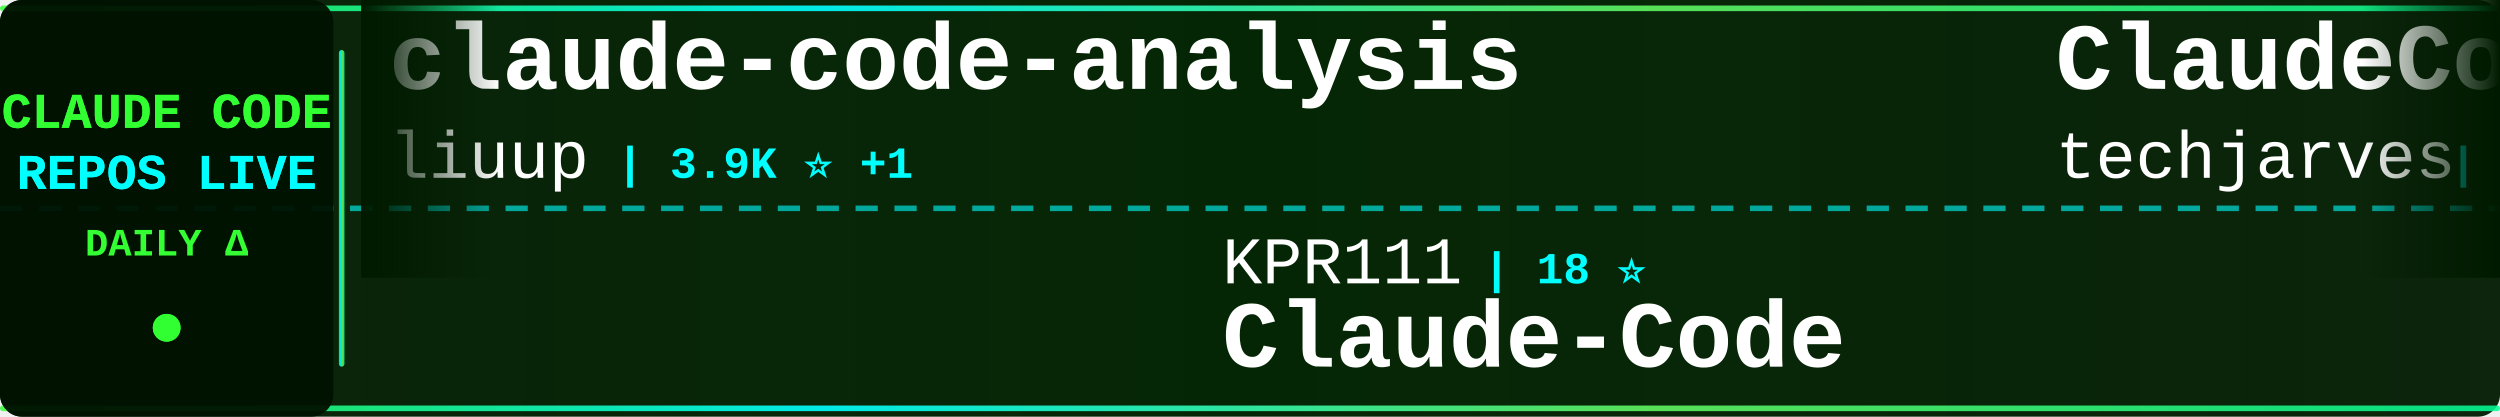
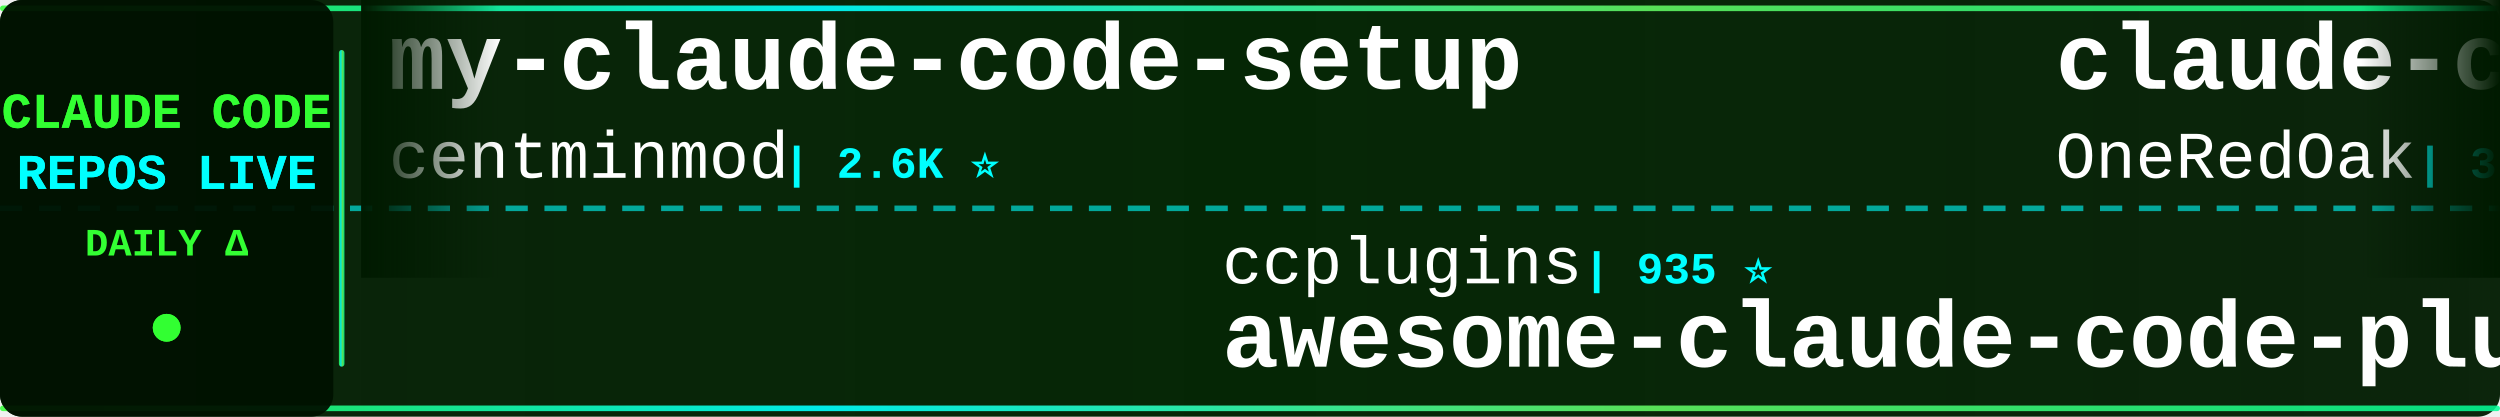
<svg xmlns="http://www.w3.org/2000/svg" width="900" height="150">
  <defs>
    <linearGradient id="tickerBg" x1="0%" y1="0%" x2="100%" y2="0%">
      <stop offset="0%" style="stop-color:#001a00;stop-opacity:0.95" />
      <stop offset="50%" style="stop-color:#002200;stop-opacity:0.98" />
      <stop offset="100%" style="stop-color:#001a00;stop-opacity:0.95" />
    </linearGradient>
    <linearGradient id="borderGrad" x1="0%" y1="0%" x2="100%" y2="0%">
      <stop offset="0%" style="stop-color:#33ff33;stop-opacity:0.85">
        <animate attributeName="stop-opacity" values="0.85;1;0.85" dur="2s" repeatCount="indefinite" />
      </stop>
      <stop offset="33%" style="stop-color:#00ffff;stop-opacity:0.9">
        <animate attributeName="stop-opacity" values="0.9;1;0.9" dur="2.2s" repeatCount="indefinite" />
      </stop>
      <stop offset="66%" style="stop-color:#66ff66;stop-opacity:0.85">
        <animate attributeName="stop-opacity" values="0.85;1;0.85" dur="1.8s" repeatCount="indefinite" />
      </stop>
      <stop offset="100%" style="stop-color:#00ff99;stop-opacity:0.85">
        <animate attributeName="stop-opacity" values="0.85;1;0.85" dur="2s" repeatCount="indefinite" />
      </stop>
    </linearGradient>
    <filter id="textGlow">
      <feGaussianBlur stdDeviation="0.1" result="coloredBlur" />
      <feMerge>
        <feMergeNode in="coloredBlur" />
        <feMergeNode in="SourceGraphic" />
      </feMerge>
    </filter>
    <filter id="metricGlow">
      <feGaussianBlur stdDeviation="0.2" result="coloredBlur" />
      <feMerge>
        <feMergeNode in="coloredBlur" />
        <feMergeNode in="SourceGraphic" />
      </feMerge>
    </filter>
    <linearGradient id="leftFade" x1="0%" y1="0%" x2="100%" y2="0%">
      <stop offset="0%" style="stop-color:#001a00;stop-opacity:1" />
      <stop offset="100%" style="stop-color:#001a00;stop-opacity:0" />
    </linearGradient>
    <linearGradient id="rightFade" x1="0%" y1="0%" x2="100%" y2="0%">
      <stop offset="0%" style="stop-color:#001a00;stop-opacity:0" />
      <stop offset="100%" style="stop-color:#001a00;stop-opacity:1" />
    </linearGradient>
  </defs>
  <rect width="900" height="150" fill="url(#tickerBg)" rx="8" />
  <rect x="0" y="2" width="900" height="2" fill="url(#borderGrad)" rx="1" />
  <rect x="0" y="146" width="900" height="2" fill="url(#borderGrad)" rx="1" />
  <line x1="0" y1="75" x2="900" y2="75" stroke="#00ffff" stroke-width="2" stroke-dasharray="8 6" opacity="0.6" />
  <rect x="0" y="0" width="120" height="150" fill="#001100" opacity="0.95" rx="8" />
  <text x="60" y="46" font-family="'Courier New', monospace" font-size="18" font-weight="bold" fill="#33ff33" text-anchor="middle" filter="url(#textGlow)">
    CLAUDE CODE
  </text>
  <text x="60" y="68" font-family="'Courier New', monospace" font-size="18" font-weight="bold" fill="#00ffff" text-anchor="middle" filter="url(#textGlow)">
    REPOS LIVE
  </text>
  <text x="60" y="92" font-family="'Courier New', monospace" font-size="14" font-weight="bold" fill="#33ff33" text-anchor="middle">
    DAILY Δ
  </text>
  <circle cx="60" cy="118" r="5" fill="#33ff33" filter="url(#metricGlow)">
    <animate attributeName="r" values="4;6;4" dur="1.5s" repeatCount="indefinite" />
    <animate attributeName="opacity" values="0.6;1;0.6" dur="1.5s" repeatCount="indefinite" />
  </circle>
  <rect x="122" y="18" width="2" height="114" fill="url(#borderGrad)" rx="1" />
  <clipPath id="tickerClip">
    <rect x="130" y="0" width="770" height="150" />
  </clipPath>
  <g clip-path="url(#tickerClip)">
    <g id="tickerItems">
      <animateTransform attributeName="transform" attributeType="XML" type="translate" from="0 0" to="-3000 0" dur="54s" repeatCount="indefinite" />
      <g transform="translate(0, 0)">
+         <text x="140" y="32" font-family="'Courier New', monospace" font-size="34" font-weight="bold" fill="#ffffff">my-claude-code-setup</text>
+         <text x="140" y="64" font-family="'Courier New', monospace" font-size="24" font-weight="normal" fill="#ffffff" opacity="1.0">centminmod</text>
+         <text x="282" y="64" font-family="'Courier New', monospace" font-size="16" font-weight="bold" fill="#00ffff"> | 2.6K ⭐</text>
+       </g>
+       <g transform="translate(300, 0)">
+         <text x="140" y="102" font-family="'Courier New', monospace" font-size="24" font-weight="normal" fill="#ffffff" opacity="1.0">ccplugins</text>
+         <text x="270" y="102" font-family="'Courier New', monospace" font-size="16" font-weight="bold" fill="#00ffff"> | 935 ⭐</text>
+         <text x="140" y="132" font-family="'Courier New', monospace" font-size="34" font-weight="bold" fill="#ffffff">awesome-claude-code-plug...</text>
+       </g>
+       <g transform="translate(600, 0)">
+         <text x="140" y="32" font-family="'Courier New', monospace" font-size="34" font-weight="bold" fill="#ffffff">claude-code-workflows</text>
+         <text x="140" y="64" font-family="'Courier New', monospace" font-size="24" font-weight="normal" fill="#ffffff" opacity="1.0">OneRedOak</text>
+         <text x="270" y="64" font-family="'Courier New', monospace" font-size="16" font-weight="bold" fill="#00ffff"> | 3.9K ⭐</text>
+       </g>
+       <g transform="translate(900, 0)">
+         <text x="140" y="102" font-family="'Courier New', monospace" font-size="24" font-weight="normal" fill="#ffffff" opacity="1.0">pedrohcgs</text>
+         <text x="270" y="102" font-family="'Courier New', monospace" font-size="16" font-weight="bold" fill="#00ffff"> | 1.6K ⭐</text>
+         <text x="140" y="132" font-family="'Courier New', monospace" font-size="34" font-weight="bold" fill="#ffffff">claude-code-my-workflow</text>
+       </g>
+       <g transform="translate(1200, 0)">
+         <text x="140" y="32" font-family="'Courier New', monospace" font-size="34" font-weight="bold" fill="#ffffff">claude-code-showcase</text>
+         <text x="140" y="64" font-family="'Courier New', monospace" font-size="24" font-weight="normal" fill="#ffffff" opacity="1.0">ChrisWiles</text>
+         <text x="282" y="64" font-family="'Courier New', monospace" font-size="16" font-weight="bold" fill="#00ffff"> | 6.1K ⭐ -1</text>
+       </g>
+       <g transform="translate(1500, 0)">
+         <text x="140" y="102" font-family="'Courier New', monospace" font-size="24" font-weight="normal" fill="#ffffff" opacity="1.0">oboard</text>
+         <text x="234" y="102" font-family="'Courier New', monospace" font-size="16" font-weight="bold" fill="#00ffff"> | 3.3K ⭐ -1</text>
+         <text x="140" y="132" font-family="'Courier New', monospace" font-size="34" font-weight="bold" fill="#ffffff">claude-code-rev</text>
+       </g>
+       <g transform="translate(1800, 0)">
+         <text x="140" y="32" font-family="'Courier New', monospace" font-size="34" font-weight="bold" fill="#ffffff">claude-code-hub</text>
+         <text x="140" y="64" font-family="'Courier New', monospace" font-size="24" font-weight="normal" fill="#ffffff" opacity="1.0">ding113</text>
+         <text x="246" y="64" font-family="'Courier New', monospace" font-size="16" font-weight="bold" fill="#00ffff"> | 3.4K ⭐ +2</text>
+       </g>
+       <g transform="translate(2100, 0)">
+         <text x="140" y="102" font-family="'Courier New', monospace" font-size="24" font-weight="normal" fill="#ffffff" opacity="1.0">alejandrobalderas</text>
+         <text x="366" y="102" font-family="'Courier New', monospace" font-size="16" font-weight="bold" fill="#00ffff"> | 2.8K ⭐</text>
+         <text x="140" y="132" font-family="'Courier New', monospace" font-size="34" font-weight="bold" fill="#ffffff">claude-code-from-source</text>
+       </g>
+       <g transform="translate(2400, 0)">
        <text x="140" y="32" font-family="'Courier New', monospace" font-size="34" font-weight="bold" fill="#ffffff">claude-code-analysis</text>
        <text x="140" y="64" font-family="'Courier New', monospace" font-size="24" font-weight="normal" fill="#ffffff" opacity="1.0">liuup</text>
-         <text x="222" y="64" font-family="'Courier New', monospace" font-size="16" font-weight="bold" fill="#00ffff"> | 3.9K ⭐ +1</text>
+         <text x="222" y="64" font-family="'Courier New', monospace" font-size="16" font-weight="bold" fill="#00ffff"> | 3.9K ⭐</text>
      </g>
-       <g transform="translate(300, 0)">
-         <text x="140" y="102" font-family="'Courier New', monospace" font-size="24" font-weight="normal" fill="#ffffff" opacity="1.0">KPR111</text>
-         <text x="234" y="102" font-family="'Courier New', monospace" font-size="16" font-weight="bold" fill="#00ffff"> | 18 ⭐</text>
-         <text x="140" y="132" font-family="'Courier New', monospace" font-size="34" font-weight="bold" fill="#ffffff">Claude-Code</text>
+       <g transform="translate(2700, 0)">
+         <text x="140" y="102" font-family="'Courier New', monospace" font-size="24" font-weight="normal" fill="#ffffff" opacity="1.0">AprilNEA</text>
+         <text x="258" y="102" font-family="'Courier New', monospace" font-size="16" font-weight="bold" fill="#00ffff"> | 391 ⭐</text>
+         <text x="140" y="132" font-family="'Courier New', monospace" font-size="34" font-weight="bold" fill="#ffffff">claude-code-source</text>
      </g>
-       <g transform="translate(600, 0)">
-         <text x="140" y="32" font-family="'Courier New', monospace" font-size="34" font-weight="bold" fill="#ffffff">ClaudeCode-Portable</text>
-         <text x="140" y="64" font-family="'Courier New', monospace" font-size="24" font-weight="normal" fill="#ffffff" opacity="1.0">techjarves</text>
-         <text x="282" y="64" font-family="'Courier New', monospace" font-size="16" font-weight="bold" fill="#00ffff"> | 1.4K ⭐</text>
-       </g>
-       <g transform="translate(900, 0)">
-         <text x="140" y="102" font-family="'Courier New', monospace" font-size="24" font-weight="normal" fill="#ffffff" opacity="1.0">chauncygu</text>
-         <text x="270" y="102" font-family="'Courier New', monospace" font-size="16" font-weight="bold" fill="#00ffff"> | 2.8K ⭐</text>
-         <text x="140" y="132" font-family="'Courier New', monospace" font-size="34" font-weight="bold" fill="#ffffff">collection-claude-code-s...</text>
-       </g>
-       <g transform="translate(1200, 0)">
+       <g transform="translate(3000, 0)">
        <text x="140" y="32" font-family="'Courier New', monospace" font-size="34" font-weight="bold" fill="#ffffff">my-claude-code-setup</text>
        <text x="140" y="64" font-family="'Courier New', monospace" font-size="24" font-weight="normal" fill="#ffffff" opacity="1.0">centminmod</text>
-         <text x="282" y="64" font-family="'Courier New', monospace" font-size="16" font-weight="bold" fill="#00ffff"> | 2.6K ⭐ +1</text>
-       </g>
-       <g transform="translate(1500, 0)">
-         <text x="140" y="102" font-family="'Courier New', monospace" font-size="24" font-weight="normal" fill="#ffffff" opacity="1.0">davila7</text>
-         <text x="246" y="102" font-family="'Courier New', monospace" font-size="16" font-weight="bold" fill="#00ffff"> | 30.6K ⭐ +5</text>
-         <text x="140" y="132" font-family="'Courier New', monospace" font-size="34" font-weight="bold" fill="#ffffff">claude-code-templates</text>
-       </g>
-       <g transform="translate(1800, 0)">
-         <text x="140" y="32" font-family="'Courier New', monospace" font-size="34" font-weight="bold" fill="#ffffff">Claude-Code-Game-Studios</text>
-         <text x="140" y="64" font-family="'Courier New', monospace" font-size="24" font-weight="normal" fill="#ffffff" opacity="1.0">Donchitos</text>
-         <text x="270" y="64" font-family="'Courier New', monospace" font-size="16" font-weight="bold" fill="#00ffff"> | 24.9K ⭐ +15</text>
-       </g>
-       <g transform="translate(2100, 0)">
-         <text x="140" y="102" font-family="'Courier New', monospace" font-size="24" font-weight="normal" fill="#ffffff" opacity="1.0">777genius</text>
-         <text x="270" y="102" font-family="'Courier New', monospace" font-size="16" font-weight="bold" fill="#00ffff"> | 930 ⭐</text>
-         <text x="140" y="132" font-family="'Courier New', monospace" font-size="34" font-weight="bold" fill="#ffffff">claude-code-source-code</text>
-       </g>
-       <g transform="translate(2400, 0)">
-         <text x="140" y="32" font-family="'Courier New', monospace" font-size="34" font-weight="bold" fill="#ffffff">awesome-claude-code-tool...</text>
-         <text x="140" y="64" font-family="'Courier New', monospace" font-size="24" font-weight="normal" fill="#ffffff" opacity="1.0">rohitg00</text>
-         <text x="258" y="64" font-family="'Courier New', monospace" font-size="16" font-weight="bold" fill="#00ffff"> | 2.6K ⭐ +2</text>
-       </g>
-       <g transform="translate(2700, 0)">
-         <text x="140" y="102" font-family="'Courier New', monospace" font-size="24" font-weight="normal" fill="#ffffff" opacity="1.0">ponponon</text>
-         <text x="258" y="102" font-family="'Courier New', monospace" font-size="16" font-weight="bold" fill="#00ffff"> | 2.3K ⭐</text>
-         <text x="140" y="132" font-family="'Courier New', monospace" font-size="34" font-weight="bold" fill="#ffffff">claude_code_src</text>
-       </g>
-       <g transform="translate(3000, 0)">
-         <text x="140" y="32" font-family="'Courier New', monospace" font-size="34" font-weight="bold" fill="#ffffff">claude-code-analysis</text>
-         <text x="140" y="64" font-family="'Courier New', monospace" font-size="24" font-weight="normal" fill="#ffffff" opacity="1.0">liuup</text>
-         <text x="222" y="64" font-family="'Courier New', monospace" font-size="16" font-weight="bold" fill="#00ffff"> | 3.9K ⭐ +1</text>
+         <text x="282" y="64" font-family="'Courier New', monospace" font-size="16" font-weight="bold" fill="#00ffff"> | 2.6K ⭐</text>
      </g>
      <g transform="translate(3300, 0)">
-         <text x="140" y="102" font-family="'Courier New', monospace" font-size="24" font-weight="normal" fill="#ffffff" opacity="1.0">KPR111</text>
-         <text x="234" y="102" font-family="'Courier New', monospace" font-size="16" font-weight="bold" fill="#00ffff"> | 18 ⭐</text>
-         <text x="140" y="132" font-family="'Courier New', monospace" font-size="34" font-weight="bold" fill="#ffffff">Claude-Code</text>
+         <text x="140" y="102" font-family="'Courier New', monospace" font-size="24" font-weight="normal" fill="#ffffff" opacity="1.0">ccplugins</text>
+         <text x="270" y="102" font-family="'Courier New', monospace" font-size="16" font-weight="bold" fill="#00ffff"> | 935 ⭐</text>
+         <text x="140" y="132" font-family="'Courier New', monospace" font-size="34" font-weight="bold" fill="#ffffff">awesome-claude-code-plug...</text>
      </g>
      <g transform="translate(3600, 0)">
-         <text x="140" y="32" font-family="'Courier New', monospace" font-size="34" font-weight="bold" fill="#ffffff">ClaudeCode-Portable</text>
-         <text x="140" y="64" font-family="'Courier New', monospace" font-size="24" font-weight="normal" fill="#ffffff" opacity="1.0">techjarves</text>
-         <text x="282" y="64" font-family="'Courier New', monospace" font-size="16" font-weight="bold" fill="#00ffff"> | 1.4K ⭐</text>
+         <text x="140" y="32" font-family="'Courier New', monospace" font-size="34" font-weight="bold" fill="#ffffff">claude-code-workflows</text>
+         <text x="140" y="64" font-family="'Courier New', monospace" font-size="24" font-weight="normal" fill="#ffffff" opacity="1.0">OneRedOak</text>
+         <text x="270" y="64" font-family="'Courier New', monospace" font-size="16" font-weight="bold" fill="#00ffff"> | 3.9K ⭐</text>
      </g>
      <g transform="translate(3900, 0)">
-         <text x="140" y="102" font-family="'Courier New', monospace" font-size="24" font-weight="normal" fill="#ffffff" opacity="1.0">chauncygu</text>
-         <text x="270" y="102" font-family="'Courier New', monospace" font-size="16" font-weight="bold" fill="#00ffff"> | 2.8K ⭐</text>
-         <text x="140" y="132" font-family="'Courier New', monospace" font-size="34" font-weight="bold" fill="#ffffff">collection-claude-code-s...</text>
+         <text x="140" y="102" font-family="'Courier New', monospace" font-size="24" font-weight="normal" fill="#ffffff" opacity="1.0">pedrohcgs</text>
+         <text x="270" y="102" font-family="'Courier New', monospace" font-size="16" font-weight="bold" fill="#00ffff"> | 1.6K ⭐</text>
+         <text x="140" y="132" font-family="'Courier New', monospace" font-size="34" font-weight="bold" fill="#ffffff">claude-code-my-workflow</text>
      </g>
    </g>
  </g>
  <rect x="130" y="0" width="50" height="100" fill="url(#leftFade)" />
  <rect x="850" y="0" width="50" height="100" fill="url(#rightFade)" />
</svg>
